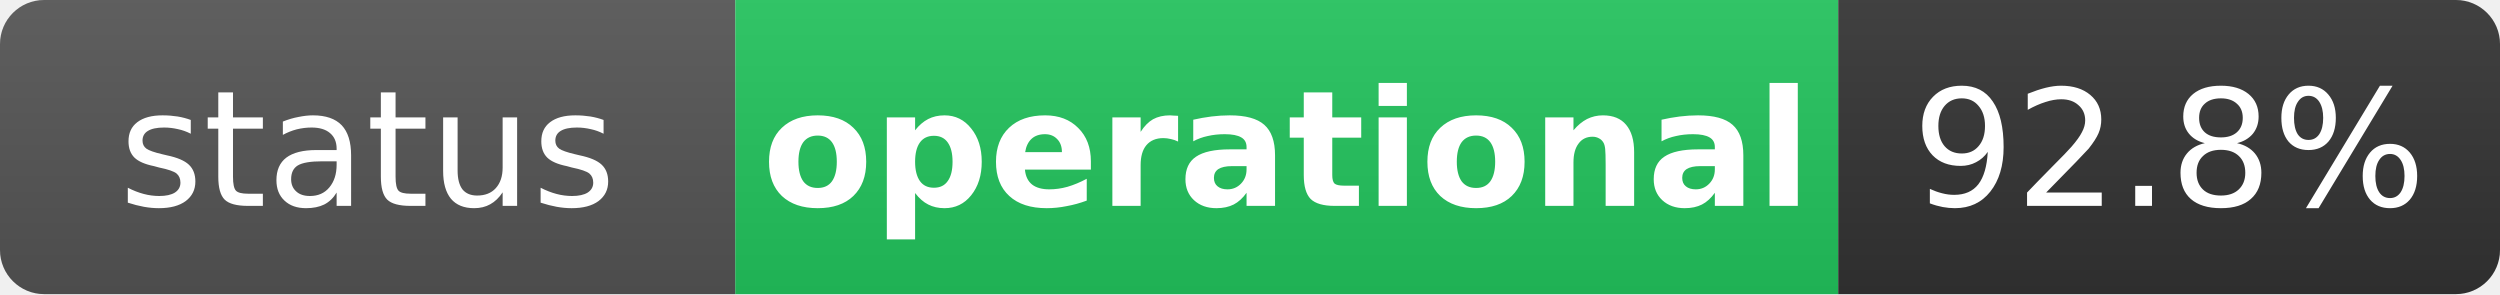
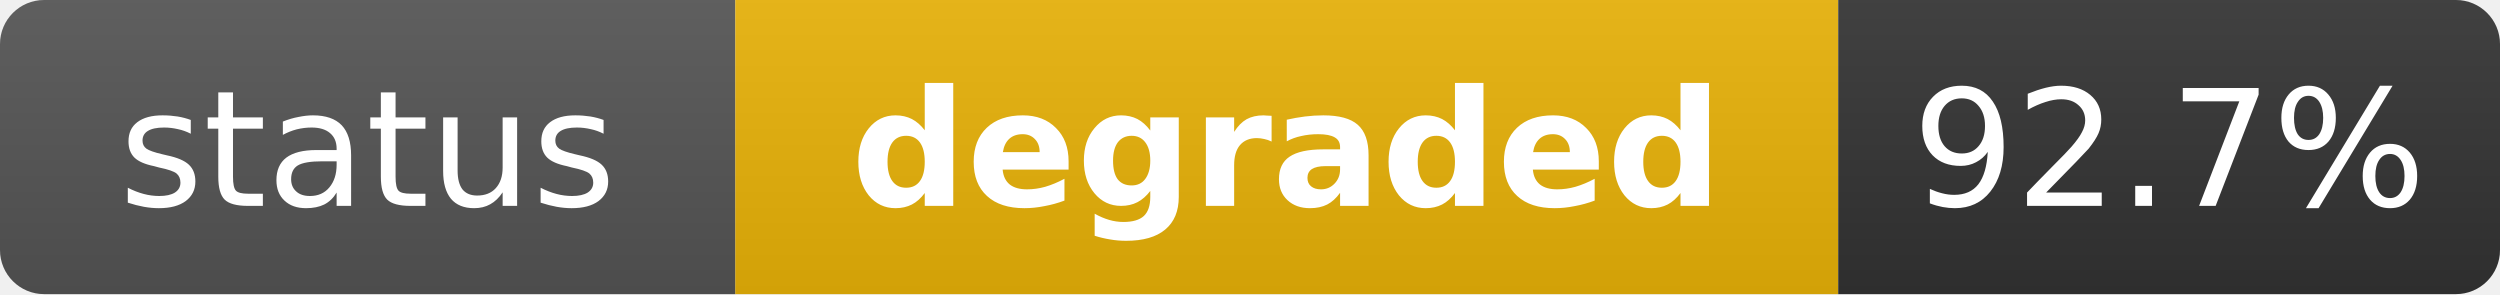
- <svg xmlns="http://www.w3.org/2000/svg" width="170" height="20" role="img" aria-label="status: operational">
+ <svg xmlns="http://www.w3.org/2000/svg" width="170" height="20" role="img" aria-label="status: degraded">
  <linearGradient id="s" x2="0" y2="100%">
    <stop offset="0" stop-color="#bbb" stop-opacity=".1" />
    <stop offset="1" stop-opacity=".1" />
  </linearGradient>
  <clipPath id="r">
    <rect width="170" height="20" rx="3" fill="#fff" />
  </clipPath>
  <g clip-path="url(#r)">
    <rect width="50" height="20" fill="#555" />
-     <rect x="50" width="75" height="20" fill="#22c55e" />
+     <rect x="50" width="75" height="20" fill="#eab308" />
    <rect x="125" width="45" height="20" fill="#333" />
    <rect width="170" height="20" fill="url(#s)" />
  </g>
  <g fill="#fff" text-anchor="middle" font-family="Verdana,Geneva,DejaVu Sans,sans-serif" text-rendering="geometricPrecision" font-size="11">
    <text x="25" y="14" fill="#fff">status</text>
-     <text x="87.5" y="14" fill="#fff" font-weight="bold">operational</text>
-     <text x="147.5" y="14" fill="#fff">92.8%</text>
+     <text x="87.5" y="14" fill="#fff" font-weight="bold">degraded</text>
+     <text x="147.5" y="14" fill="#fff">92.7%</text>
  </g>
</svg>
